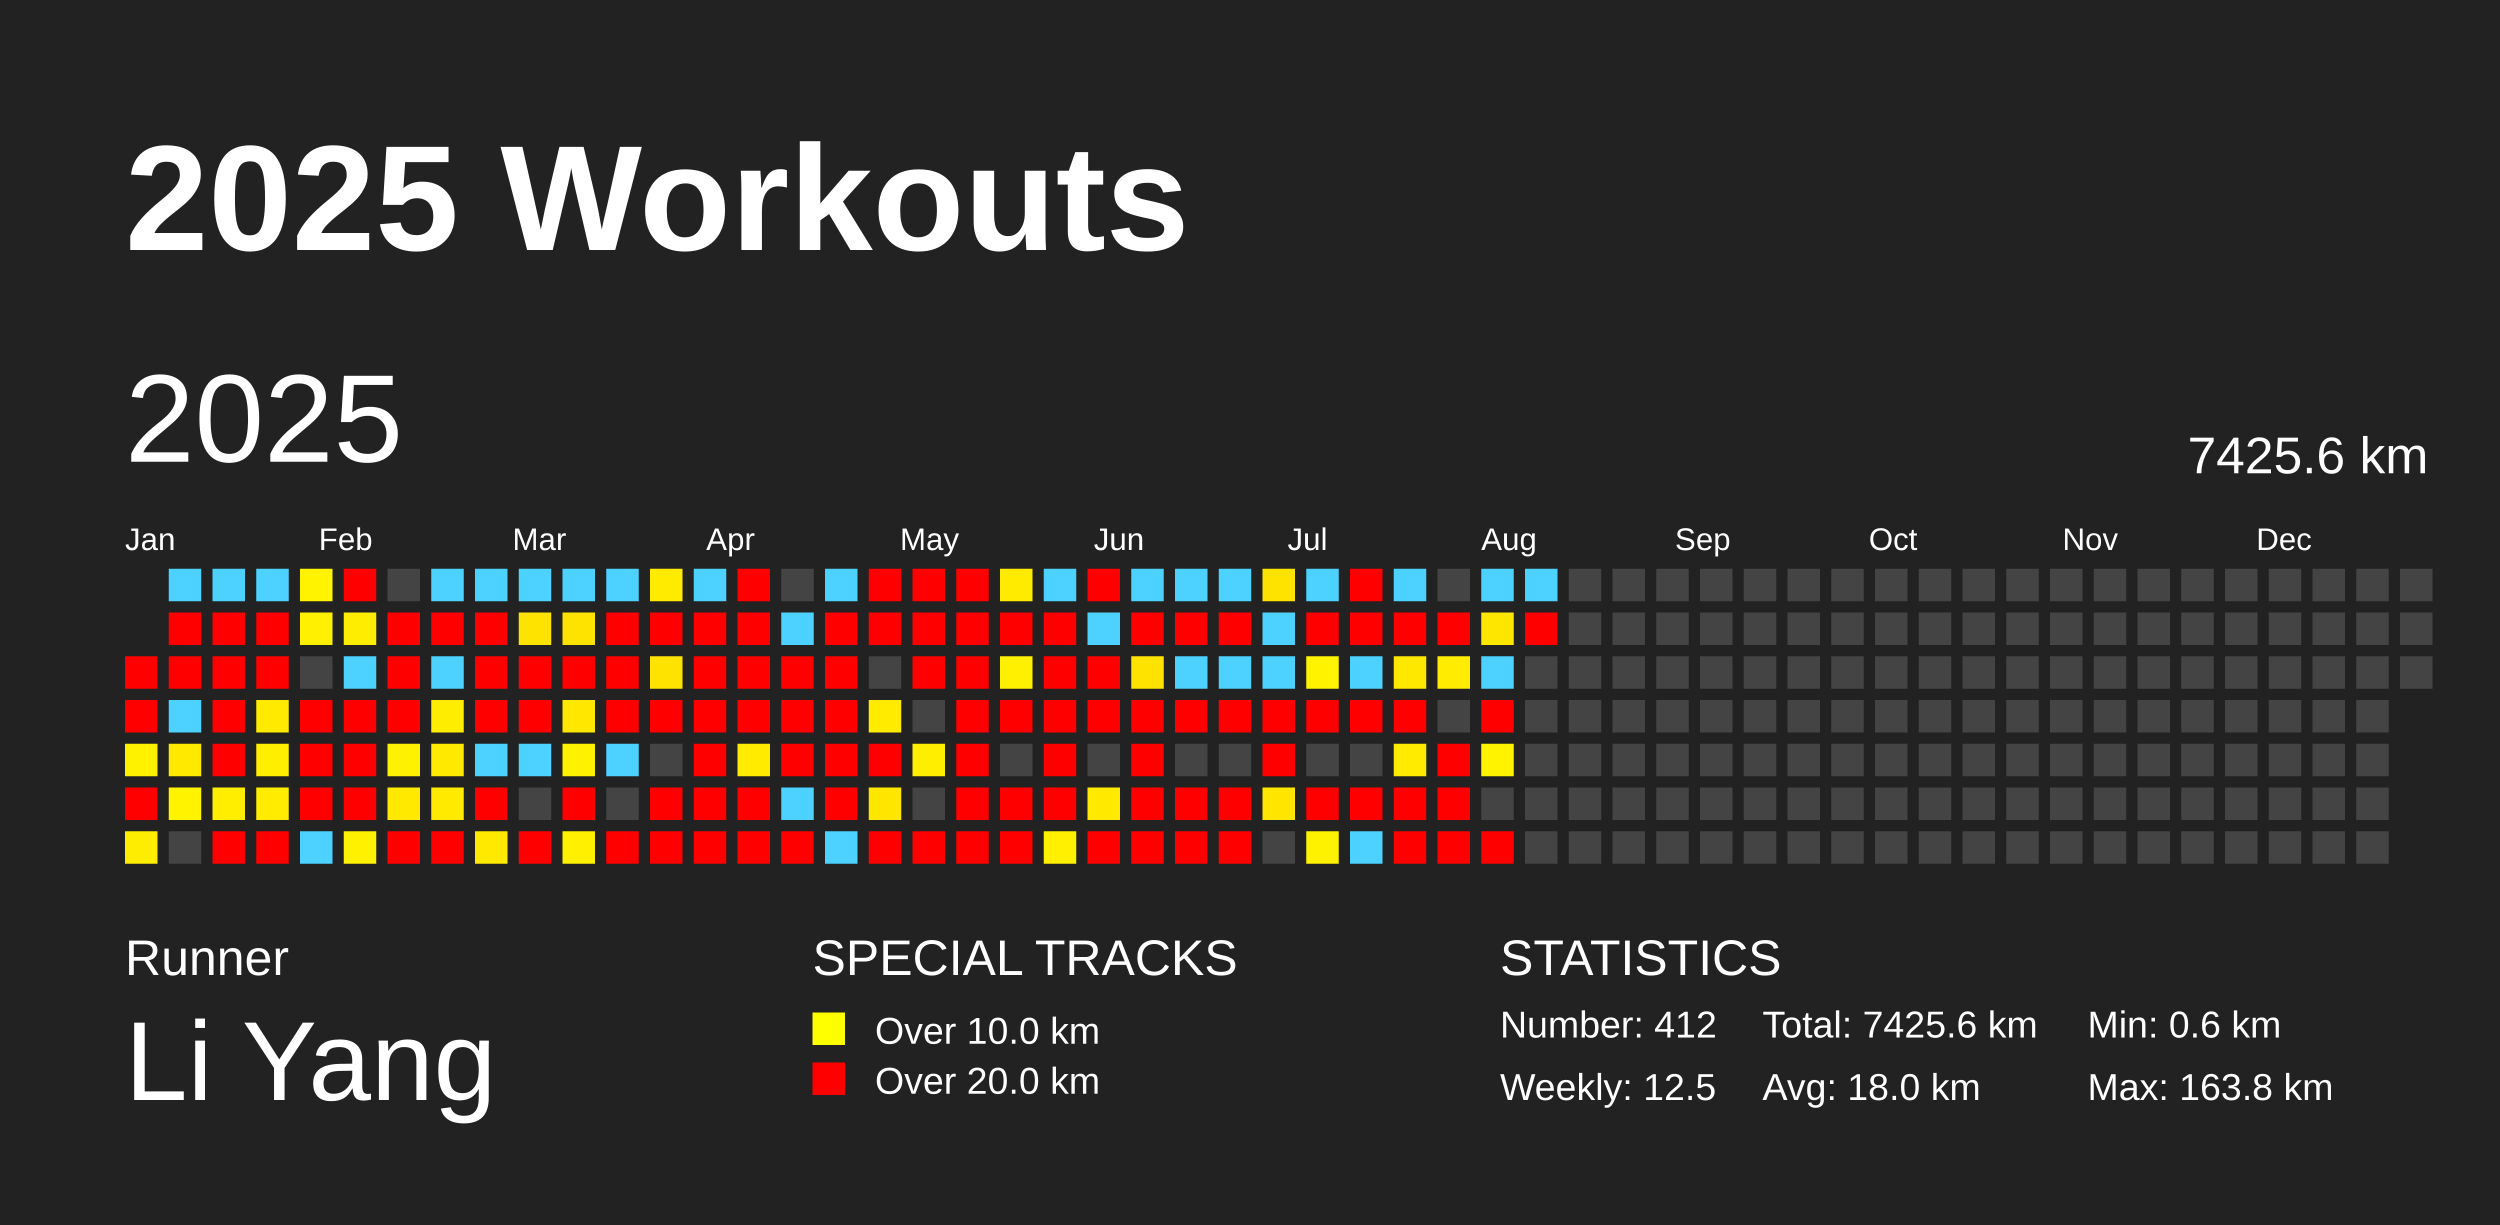
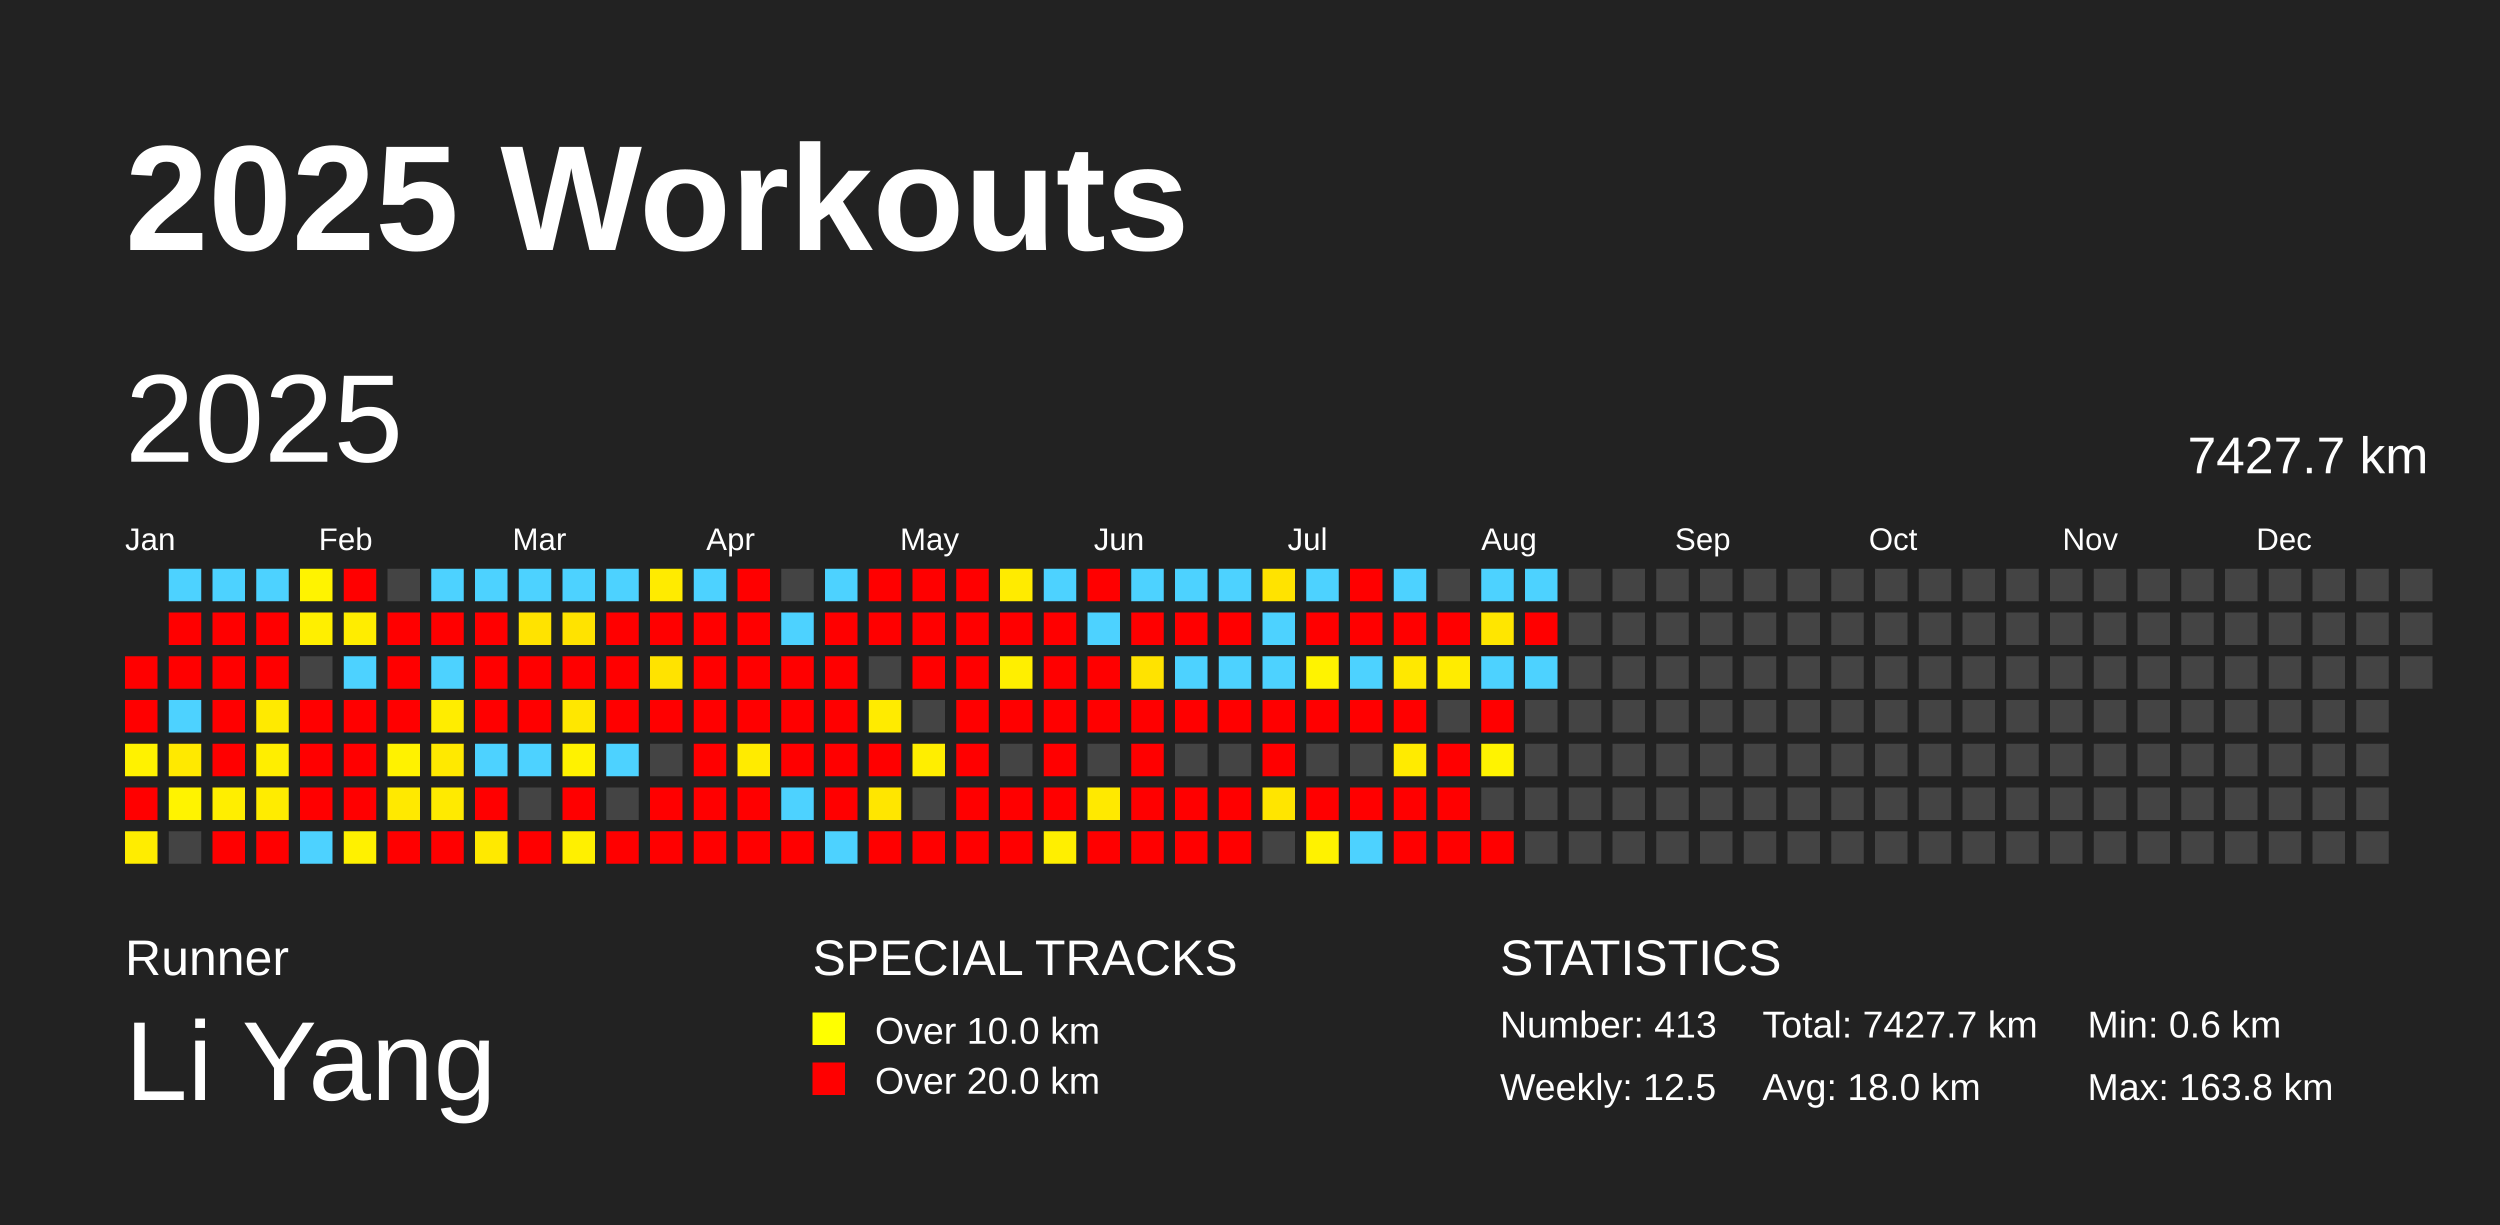
<svg xmlns="http://www.w3.org/2000/svg" baseProfile="full" height="98mm" version="1.1" viewBox="0,0,200,98" width="200mm">
  <defs />
  <rect fill="#222222" height="98" width="200" x="0" y="0" />
  <text fill="#FFFFFF" style="font-size:12px; font-family:Arial; font-weight:bold;" x="10" y="20">2025 Workouts</text>
  <text fill="#FFFFFF" style="font-size:4px; font-family:Arial" x="10" y="78">Runner</text>
  <text fill="#FFFFFF" style="font-size:9px; font-family:Arial" x="10" y="88">Li Yang</text>
  <text fill="#FFFFFF" style="font-size:4px; font-family:Arial" x="65" y="78">SPECIAL TRACKS</text>
  <rect fill="yellow" height="2.6" width="2.6" x="65" y="81" />
  <text fill="#FFFFFF" style="font-size:3px; font-family:Arial" x="70" y="83.5">Over 10.0 km</text>
  <rect fill="red" height="2.6" width="2.6" x="65" y="85" />
  <text fill="#FFFFFF" style="font-size:3px; font-family:Arial" x="70" y="87.5">Over 20.0 km</text>
  <text fill="#FFFFFF" style="font-size:4px; font-family:Arial" x="120" y="78">STATISTICS</text>
-   <text fill="#FFFFFF" style="font-size:3px; font-family:Arial" x="120" y="83">Number: 412</text>
+   <text fill="#FFFFFF" style="font-size:3px; font-family:Arial" x="120" y="83">Number: 413</text>
  <text fill="#FFFFFF" style="font-size:3px; font-family:Arial" x="120" y="88">Weekly: 12.5</text>
-   <text fill="#FFFFFF" style="font-size:3px; font-family:Arial" x="141" y="83">Total: 7425.6 km</text>
+   <text fill="#FFFFFF" style="font-size:3px; font-family:Arial" x="141" y="83">Total: 7427.7 km</text>
  <text fill="#FFFFFF" style="font-size:3px; font-family:Arial" x="141" y="88">Avg: 18.0 km</text>
  <text fill="#FFFFFF" style="font-size:3px; font-family:Arial" x="167" y="83">Min: 0.6 km</text>
  <text fill="#FFFFFF" style="font-size:3px; font-family:Arial" x="167" y="88">Max: 163.8 km</text>
  <text dominant-baseline="hanging" fill="#FFFFFF" style="font-size:10.0px; font-family:Arial;" x="10" y="30">2025</text>
-   <text dominant-baseline="hanging" fill="#FFFFFF" style="font-size:4.125px; font-family:Arial;" x="175" y="35">7425.6 km</text>
+   <text dominant-baseline="hanging" fill="#FFFFFF" style="font-size:4.125px; font-family:Arial;" x="175" y="35">7427.7 km</text>
  <text fill="#FFFFFF" style="font-size:2.5px; font-family:Arial" x="10.0" y="44">Jan</text>
  <text fill="#FFFFFF" style="font-size:2.5px; font-family:Arial" x="25.5" y="44">Feb</text>
  <text fill="#FFFFFF" style="font-size:2.5px; font-family:Arial" x="41.0" y="44">Mar</text>
  <text fill="#FFFFFF" style="font-size:2.5px; font-family:Arial" x="56.5" y="44">Apr</text>
  <text fill="#FFFFFF" style="font-size:2.5px; font-family:Arial" x="72.0" y="44">May</text>
  <text fill="#FFFFFF" style="font-size:2.5px; font-family:Arial" x="87.5" y="44">Jun</text>
  <text fill="#FFFFFF" style="font-size:2.5px; font-family:Arial" x="103.0" y="44">Jul</text>
  <text fill="#FFFFFF" style="font-size:2.5px; font-family:Arial" x="118.5" y="44">Aug</text>
  <text fill="#FFFFFF" style="font-size:2.5px; font-family:Arial" x="134.0" y="44">Sep</text>
  <text fill="#FFFFFF" style="font-size:2.5px; font-family:Arial" x="149.5" y="44">Oct</text>
  <text fill="#FFFFFF" style="font-size:2.5px; font-family:Arial" x="165.0" y="44">Nov</text>
  <text fill="#FFFFFF" style="font-size:2.5px; font-family:Arial" x="180.5" y="44">Dec</text>
  <rect fill="red" height="2.6" width="2.6" x="10.0" y="52.5" />
  <rect fill="red" height="2.6" width="2.6" x="10.0" y="56.0" />
  <rect fill="#fff200" height="2.6" width="2.6" x="10.0" y="59.5" />
  <rect fill="red" height="2.6" width="2.6" x="10.0" y="63.0" />
  <rect fill="#ffed00" height="2.6" width="2.6" x="10.0" y="66.5" />
  <rect fill="#4dd2ff" height="2.6" width="2.6" x="13.5" y="45.5" />
  <rect fill="red" height="2.6" width="2.6" x="13.5" y="49.0" />
  <rect fill="red" height="2.6" width="2.6" x="13.5" y="52.5" />
  <rect fill="#4dd2ff" height="2.6" width="2.6" x="13.5" y="56.0" />
  <rect fill="#ffe900" height="2.6" width="2.6" x="13.5" y="59.5" />
  <rect fill="#fff300" height="2.6" width="2.6" x="13.5" y="63.0" />
  <rect fill="#444444" height="2.6" width="2.6" x="13.5" y="66.5" />
  <rect fill="#4dd2ff" height="2.6" width="2.6" x="17.0" y="45.5" />
  <rect fill="red" height="2.6" width="2.6" x="17.0" y="49.0" />
  <rect fill="red" height="2.6" width="2.6" x="17.0" y="52.5" />
  <rect fill="red" height="2.6" width="2.6" x="17.0" y="56.0" />
  <rect fill="red" height="2.6" width="2.6" x="17.0" y="59.5" />
  <rect fill="#ffee00" height="2.6" width="2.6" x="17.0" y="63.0" />
  <rect fill="red" height="2.6" width="2.6" x="17.0" y="66.5" />
  <rect fill="#4dd2ff" height="2.6" width="2.6" x="20.5" y="45.5" />
  <rect fill="red" height="2.6" width="2.6" x="20.5" y="49.0" />
  <rect fill="red" height="2.6" width="2.6" x="20.5" y="52.5" />
  <rect fill="#ffea00" height="2.6" width="2.6" x="20.5" y="56.0" />
  <rect fill="#ffee00" height="2.6" width="2.6" x="20.5" y="59.5" />
  <rect fill="#ffec00" height="2.6" width="2.6" x="20.5" y="63.0" />
  <rect fill="red" height="2.6" width="2.6" x="20.5" y="66.5" />
  <rect fill="#fff300" height="2.6" width="2.6" x="24.0" y="45.5" />
  <rect fill="#ffef00" height="2.6" width="2.6" x="24.0" y="49.0" />
  <rect fill="#444444" height="2.6" width="2.6" x="24.0" y="52.5" />
  <rect fill="red" height="2.6" width="2.6" x="24.0" y="56.0" />
  <rect fill="red" height="2.6" width="2.6" x="24.0" y="59.5" />
  <rect fill="red" height="2.6" width="2.6" x="24.0" y="63.0" />
  <rect fill="#4dd2ff" height="2.6" width="2.6" x="24.0" y="66.5" />
  <rect fill="red" height="2.6" width="2.6" x="27.5" y="45.5" />
  <rect fill="#ffed00" height="2.6" width="2.6" x="27.5" y="49.0" />
  <rect fill="#4dd2ff" height="2.6" width="2.6" x="27.5" y="52.5" />
  <rect fill="red" height="2.6" width="2.6" x="27.5" y="56.0" />
  <rect fill="red" height="2.6" width="2.6" x="27.5" y="59.5" />
  <rect fill="red" height="2.6" width="2.6" x="27.5" y="63.0" />
  <rect fill="#fff100" height="2.6" width="2.6" x="27.5" y="66.5" />
  <rect fill="#444444" height="2.6" width="2.6" x="31.0" y="45.5" />
  <rect fill="red" height="2.6" width="2.6" x="31.0" y="49.0" />
  <rect fill="red" height="2.6" width="2.6" x="31.0" y="52.5" />
  <rect fill="red" height="2.6" width="2.6" x="31.0" y="56.0" />
  <rect fill="#fff200" height="2.6" width="2.6" x="31.0" y="59.5" />
  <rect fill="#ffe900" height="2.6" width="2.6" x="31.0" y="63.0" />
  <rect fill="red" height="2.6" width="2.6" x="31.0" y="66.5" />
  <rect fill="#4dd2ff" height="2.6" width="2.6" x="34.5" y="45.5" />
  <rect fill="red" height="2.6" width="2.6" x="34.5" y="49.0" />
  <rect fill="#4dd2ff" height="2.6" width="2.6" x="34.5" y="52.5" />
  <rect fill="#ffed00" height="2.6" width="2.6" x="34.5" y="56.0" />
  <rect fill="#ffe900" height="2.6" width="2.6" x="34.5" y="59.5" />
  <rect fill="#ffea00" height="2.6" width="2.6" x="34.5" y="63.0" />
  <rect fill="red" height="2.6" width="2.6" x="34.5" y="66.5" />
  <rect fill="#4dd2ff" height="2.6" width="2.6" x="38.0" y="45.5" />
  <rect fill="red" height="2.6" width="2.6" x="38.0" y="49.0" />
  <rect fill="red" height="2.6" width="2.6" x="38.0" y="52.5" />
  <rect fill="red" height="2.6" width="2.6" x="38.0" y="56.0" />
  <rect fill="#4dd2ff" height="2.6" width="2.6" x="38.0" y="59.5" />
  <rect fill="red" height="2.6" width="2.6" x="38.0" y="63.0" />
  <rect fill="#ffe900" height="2.6" width="2.6" x="38.0" y="66.5" />
  <rect fill="#4dd2ff" height="2.6" width="2.6" x="41.5" y="45.5" />
  <rect fill="#ffe300" height="2.6" width="2.6" x="41.5" y="49.0" />
  <rect fill="red" height="2.6" width="2.6" x="41.5" y="52.5" />
  <rect fill="red" height="2.6" width="2.6" x="41.5" y="56.0" />
  <rect fill="#4dd2ff" height="2.6" width="2.6" x="41.5" y="59.5" />
  <rect fill="#444444" height="2.6" width="2.6" x="41.5" y="63.0" />
  <rect fill="red" height="2.6" width="2.6" x="41.5" y="66.5" />
  <rect fill="#4dd2ff" height="2.6" width="2.6" x="45.0" y="45.5" />
  <rect fill="#ffe300" height="2.6" width="2.6" x="45.0" y="49.0" />
  <rect fill="red" height="2.6" width="2.6" x="45.0" y="52.5" />
  <rect fill="#ffe700" height="2.6" width="2.6" x="45.0" y="56.0" />
  <rect fill="#fff200" height="2.6" width="2.6" x="45.0" y="59.5" />
  <rect fill="red" height="2.6" width="2.6" x="45.0" y="63.0" />
  <rect fill="#fff000" height="2.6" width="2.6" x="45.0" y="66.5" />
  <rect fill="#4dd2ff" height="2.6" width="2.6" x="48.5" y="45.5" />
  <rect fill="red" height="2.6" width="2.6" x="48.5" y="49.0" />
  <rect fill="red" height="2.6" width="2.6" x="48.5" y="52.5" />
  <rect fill="red" height="2.6" width="2.6" x="48.5" y="56.0" />
  <rect fill="#4dd2ff" height="2.6" width="2.6" x="48.5" y="59.5" />
  <rect fill="#444444" height="2.6" width="2.6" x="48.5" y="63.0" />
  <rect fill="red" height="2.6" width="2.6" x="48.5" y="66.5" />
  <rect fill="#ffeb00" height="2.6" width="2.6" x="52.0" y="45.5" />
  <rect fill="red" height="2.6" width="2.6" x="52.0" y="49.0" />
  <rect fill="#ffe300" height="2.6" width="2.6" x="52.0" y="52.5" />
  <rect fill="red" height="2.6" width="2.6" x="52.0" y="56.0" />
  <rect fill="#444444" height="2.6" width="2.6" x="52.0" y="59.5" />
  <rect fill="red" height="2.6" width="2.6" x="52.0" y="63.0" />
  <rect fill="red" height="2.6" width="2.6" x="52.0" y="66.5" />
  <rect fill="#4dd2ff" height="2.6" width="2.6" x="55.5" y="45.5" />
  <rect fill="red" height="2.6" width="2.6" x="55.5" y="49.0" />
  <rect fill="red" height="2.6" width="2.6" x="55.5" y="52.5" />
  <rect fill="red" height="2.6" width="2.6" x="55.5" y="56.0" />
  <rect fill="red" height="2.6" width="2.6" x="55.5" y="59.5" />
  <rect fill="red" height="2.6" width="2.6" x="55.5" y="63.0" />
  <rect fill="red" height="2.6" width="2.6" x="55.5" y="66.5" />
  <rect fill="red" height="2.6" width="2.6" x="59.0" y="45.5" />
  <rect fill="red" height="2.6" width="2.6" x="59.0" y="49.0" />
  <rect fill="red" height="2.6" width="2.6" x="59.0" y="52.5" />
  <rect fill="red" height="2.6" width="2.6" x="59.0" y="56.0" />
  <rect fill="#ffeb00" height="2.6" width="2.6" x="59.0" y="59.5" />
  <rect fill="red" height="2.6" width="2.6" x="59.0" y="63.0" />
  <rect fill="red" height="2.6" width="2.6" x="59.0" y="66.5" />
  <rect fill="#444444" height="2.6" width="2.6" x="62.5" y="45.5" />
  <rect fill="#4dd2ff" height="2.6" width="2.6" x="62.5" y="49.0" />
  <rect fill="red" height="2.6" width="2.6" x="62.5" y="52.5" />
  <rect fill="red" height="2.6" width="2.6" x="62.5" y="56.0" />
  <rect fill="red" height="2.6" width="2.6" x="62.5" y="59.5" />
  <rect fill="#4dd2ff" height="2.6" width="2.6" x="62.5" y="63.0" />
  <rect fill="red" height="2.6" width="2.6" x="62.5" y="66.5" />
  <rect fill="#4dd2ff" height="2.6" width="2.6" x="66.0" y="45.5" />
  <rect fill="red" height="2.6" width="2.6" x="66.0" y="49.0" />
  <rect fill="red" height="2.6" width="2.6" x="66.0" y="52.5" />
  <rect fill="red" height="2.6" width="2.6" x="66.0" y="56.0" />
  <rect fill="red" height="2.6" width="2.6" x="66.0" y="59.5" />
  <rect fill="red" height="2.6" width="2.6" x="66.0" y="63.0" />
  <rect fill="#4dd2ff" height="2.6" width="2.6" x="66.0" y="66.5" />
  <rect fill="red" height="2.6" width="2.6" x="69.5" y="45.5" />
  <rect fill="red" height="2.6" width="2.6" x="69.5" y="49.0" />
  <rect fill="#444444" height="2.6" width="2.6" x="69.5" y="52.5" />
  <rect fill="#ffeb00" height="2.6" width="2.6" x="69.5" y="56.0" />
  <rect fill="red" height="2.6" width="2.6" x="69.5" y="59.5" />
  <rect fill="#ffe600" height="2.6" width="2.6" x="69.5" y="63.0" />
  <rect fill="red" height="2.6" width="2.6" x="69.5" y="66.5" />
  <rect fill="red" height="2.6" width="2.6" x="73.0" y="45.5" />
  <rect fill="red" height="2.6" width="2.6" x="73.0" y="49.0" />
  <rect fill="red" height="2.6" width="2.6" x="73.0" y="52.5" />
  <rect fill="#444444" height="2.6" width="2.6" x="73.0" y="56.0" />
  <rect fill="#ffee00" height="2.6" width="2.6" x="73.0" y="59.5" />
  <rect fill="#444444" height="2.6" width="2.6" x="73.0" y="63.0" />
  <rect fill="red" height="2.6" width="2.6" x="73.0" y="66.5" />
  <rect fill="red" height="2.6" width="2.6" x="76.5" y="45.5" />
  <rect fill="red" height="2.6" width="2.6" x="76.5" y="49.0" />
  <rect fill="red" height="2.6" width="2.6" x="76.5" y="52.5" />
  <rect fill="red" height="2.6" width="2.6" x="76.5" y="56.0" />
  <rect fill="red" height="2.6" width="2.6" x="76.5" y="59.5" />
  <rect fill="red" height="2.6" width="2.6" x="76.5" y="63.0" />
  <rect fill="red" height="2.6" width="2.6" x="76.5" y="66.5" />
  <rect fill="#ffeb00" height="2.6" width="2.6" x="80.0" y="45.5" />
  <rect fill="red" height="2.6" width="2.6" x="80.0" y="49.0" />
  <rect fill="#ffef00" height="2.6" width="2.6" x="80.0" y="52.5" />
  <rect fill="red" height="2.6" width="2.6" x="80.0" y="56.0" />
  <rect fill="#444444" height="2.6" width="2.6" x="80.0" y="59.5" />
  <rect fill="red" height="2.6" width="2.6" x="80.0" y="63.0" />
  <rect fill="red" height="2.6" width="2.6" x="80.0" y="66.5" />
  <rect fill="#4dd2ff" height="2.6" width="2.6" x="83.5" y="45.5" />
  <rect fill="red" height="2.6" width="2.6" x="83.5" y="49.0" />
  <rect fill="red" height="2.6" width="2.6" x="83.5" y="52.5" />
  <rect fill="red" height="2.6" width="2.6" x="83.5" y="56.0" />
  <rect fill="red" height="2.6" width="2.6" x="83.5" y="59.5" />
  <rect fill="red" height="2.6" width="2.6" x="83.5" y="63.0" />
  <rect fill="#ffef00" height="2.6" width="2.6" x="83.5" y="66.5" />
  <rect fill="red" height="2.6" width="2.6" x="87.0" y="45.5" />
  <rect fill="#4dd2ff" height="2.6" width="2.6" x="87.0" y="49.0" />
  <rect fill="red" height="2.6" width="2.6" x="87.0" y="52.5" />
  <rect fill="red" height="2.6" width="2.6" x="87.0" y="56.0" />
  <rect fill="#444444" height="2.6" width="2.6" x="87.0" y="59.5" />
  <rect fill="#ffe900" height="2.6" width="2.6" x="87.0" y="63.0" />
  <rect fill="red" height="2.6" width="2.6" x="87.0" y="66.5" />
  <rect fill="#4dd2ff" height="2.6" width="2.6" x="90.5" y="45.5" />
  <rect fill="red" height="2.6" width="2.6" x="90.5" y="49.0" />
  <rect fill="#ffe300" height="2.6" width="2.6" x="90.5" y="52.5" />
  <rect fill="red" height="2.6" width="2.6" x="90.5" y="56.0" />
  <rect fill="red" height="2.6" width="2.6" x="90.5" y="59.5" />
  <rect fill="red" height="2.6" width="2.6" x="90.5" y="63.0" />
  <rect fill="red" height="2.6" width="2.6" x="90.5" y="66.5" />
  <rect fill="#4dd2ff" height="2.6" width="2.6" x="94.0" y="45.5" />
  <rect fill="red" height="2.6" width="2.6" x="94.0" y="49.0" />
  <rect fill="#4dd2ff" height="2.6" width="2.6" x="94.0" y="52.5" />
  <rect fill="red" height="2.6" width="2.6" x="94.0" y="56.0" />
  <rect fill="#444444" height="2.6" width="2.6" x="94.0" y="59.5" />
  <rect fill="red" height="2.6" width="2.6" x="94.0" y="63.0" />
  <rect fill="red" height="2.6" width="2.6" x="94.0" y="66.5" />
  <rect fill="#4dd2ff" height="2.6" width="2.6" x="97.5" y="45.5" />
  <rect fill="red" height="2.6" width="2.6" x="97.5" y="49.0" />
  <rect fill="#4dd2ff" height="2.6" width="2.6" x="97.5" y="52.5" />
  <rect fill="red" height="2.6" width="2.6" x="97.5" y="56.0" />
  <rect fill="#444444" height="2.6" width="2.6" x="97.5" y="59.5" />
  <rect fill="red" height="2.6" width="2.6" x="97.5" y="63.0" />
  <rect fill="red" height="2.6" width="2.6" x="97.5" y="66.5" />
  <rect fill="#ffe300" height="2.6" width="2.6" x="101.0" y="45.5" />
  <rect fill="#4dd2ff" height="2.6" width="2.6" x="101.0" y="49.0" />
  <rect fill="#4dd2ff" height="2.6" width="2.6" x="101.0" y="52.5" />
  <rect fill="red" height="2.6" width="2.6" x="101.0" y="56.0" />
  <rect fill="red" height="2.6" width="2.6" x="101.0" y="59.5" />
  <rect fill="#ffe500" height="2.6" width="2.6" x="101.0" y="63.0" />
  <rect fill="#444444" height="2.6" width="2.6" x="101.0" y="66.5" />
  <rect fill="#4dd2ff" height="2.6" width="2.6" x="104.5" y="45.5" />
  <rect fill="red" height="2.6" width="2.6" x="104.5" y="49.0" />
  <rect fill="#fff300" height="2.6" width="2.6" x="104.5" y="52.5" />
  <rect fill="red" height="2.6" width="2.6" x="104.5" y="56.0" />
  <rect fill="#444444" height="2.6" width="2.6" x="104.5" y="59.5" />
  <rect fill="red" height="2.6" width="2.6" x="104.5" y="63.0" />
  <rect fill="#fff200" height="2.6" width="2.6" x="104.5" y="66.5" />
  <rect fill="red" height="2.6" width="2.6" x="108.0" y="45.5" />
  <rect fill="red" height="2.6" width="2.6" x="108.0" y="49.0" />
  <rect fill="#4dd2ff" height="2.6" width="2.6" x="108.0" y="52.5" />
  <rect fill="red" height="2.6" width="2.6" x="108.0" y="56.0" />
  <rect fill="#444444" height="2.6" width="2.6" x="108.0" y="59.5" />
  <rect fill="red" height="2.6" width="2.6" x="108.0" y="63.0" />
  <rect fill="#4dd2ff" height="2.6" width="2.6" x="108.0" y="66.5" />
  <rect fill="#4dd2ff" height="2.6" width="2.6" x="111.5" y="45.5" />
  <rect fill="red" height="2.6" width="2.6" x="111.5" y="49.0" />
  <rect fill="#ffe800" height="2.6" width="2.6" x="111.5" y="52.5" />
  <rect fill="red" height="2.6" width="2.6" x="111.5" y="56.0" />
  <rect fill="#ffeb00" height="2.6" width="2.6" x="111.5" y="59.5" />
  <rect fill="red" height="2.6" width="2.6" x="111.5" y="63.0" />
  <rect fill="red" height="2.6" width="2.6" x="111.5" y="66.5" />
  <rect fill="#444444" height="2.6" width="2.6" x="115.0" y="45.5" />
  <rect fill="red" height="2.6" width="2.6" x="115.0" y="49.0" />
  <rect fill="#ffec00" height="2.6" width="2.6" x="115.0" y="52.5" />
  <rect fill="#444444" height="2.6" width="2.6" x="115.0" y="56.0" />
  <rect fill="red" height="2.6" width="2.6" x="115.0" y="59.5" />
  <rect fill="red" height="2.6" width="2.6" x="115.0" y="63.0" />
  <rect fill="red" height="2.6" width="2.6" x="115.0" y="66.5" />
  <rect fill="#4dd2ff" height="2.6" width="2.6" x="118.5" y="45.5" />
  <rect fill="#ffe600" height="2.6" width="2.6" x="118.5" y="49.0" />
  <rect fill="#4dd2ff" height="2.6" width="2.6" x="118.5" y="52.5" />
  <rect fill="red" height="2.6" width="2.6" x="118.5" y="56.0" />
  <rect fill="#fff300" height="2.6" width="2.6" x="118.5" y="59.5" />
  <rect fill="#444444" height="2.6" width="2.6" x="118.5" y="63.0" />
  <rect fill="red" height="2.6" width="2.6" x="118.5" y="66.5" />
  <rect fill="#4dd2ff" height="2.6" width="2.6" x="122.0" y="45.5" />
  <rect fill="red" height="2.6" width="2.6" x="122.0" y="49.0" />
-   <rect fill="#444444" height="2.6" width="2.6" x="122.0" y="52.5" />
+   <rect fill="#4dd2ff" height="2.6" width="2.6" x="122.0" y="52.5" />
  <rect fill="#444444" height="2.6" width="2.6" x="122.0" y="56.0" />
  <rect fill="#444444" height="2.6" width="2.6" x="122.0" y="59.5" />
  <rect fill="#444444" height="2.6" width="2.6" x="122.0" y="63.0" />
  <rect fill="#444444" height="2.6" width="2.6" x="122.0" y="66.5" />
  <rect fill="#444444" height="2.6" width="2.6" x="125.5" y="45.5" />
  <rect fill="#444444" height="2.6" width="2.6" x="125.5" y="49.0" />
  <rect fill="#444444" height="2.6" width="2.6" x="125.5" y="52.5" />
  <rect fill="#444444" height="2.6" width="2.6" x="125.5" y="56.0" />
  <rect fill="#444444" height="2.6" width="2.6" x="125.5" y="59.5" />
  <rect fill="#444444" height="2.6" width="2.6" x="125.5" y="63.0" />
  <rect fill="#444444" height="2.6" width="2.6" x="125.5" y="66.5" />
  <rect fill="#444444" height="2.6" width="2.6" x="129.0" y="45.5" />
  <rect fill="#444444" height="2.6" width="2.6" x="129.0" y="49.0" />
  <rect fill="#444444" height="2.6" width="2.6" x="129.0" y="52.5" />
  <rect fill="#444444" height="2.6" width="2.6" x="129.0" y="56.0" />
  <rect fill="#444444" height="2.6" width="2.6" x="129.0" y="59.5" />
  <rect fill="#444444" height="2.6" width="2.6" x="129.0" y="63.0" />
  <rect fill="#444444" height="2.6" width="2.6" x="129.0" y="66.5" />
  <rect fill="#444444" height="2.6" width="2.6" x="132.5" y="45.5" />
  <rect fill="#444444" height="2.6" width="2.6" x="132.5" y="49.0" />
  <rect fill="#444444" height="2.6" width="2.6" x="132.5" y="52.5" />
  <rect fill="#444444" height="2.6" width="2.6" x="132.5" y="56.0" />
  <rect fill="#444444" height="2.6" width="2.6" x="132.5" y="59.5" />
  <rect fill="#444444" height="2.6" width="2.6" x="132.5" y="63.0" />
  <rect fill="#444444" height="2.6" width="2.6" x="132.5" y="66.5" />
  <rect fill="#444444" height="2.6" width="2.6" x="136.0" y="45.5" />
  <rect fill="#444444" height="2.6" width="2.6" x="136.0" y="49.0" />
  <rect fill="#444444" height="2.6" width="2.6" x="136.0" y="52.5" />
  <rect fill="#444444" height="2.6" width="2.6" x="136.0" y="56.0" />
  <rect fill="#444444" height="2.6" width="2.6" x="136.0" y="59.5" />
  <rect fill="#444444" height="2.6" width="2.6" x="136.0" y="63.0" />
  <rect fill="#444444" height="2.6" width="2.6" x="136.0" y="66.5" />
  <rect fill="#444444" height="2.6" width="2.6" x="139.5" y="45.5" />
  <rect fill="#444444" height="2.6" width="2.6" x="139.5" y="49.0" />
  <rect fill="#444444" height="2.6" width="2.6" x="139.5" y="52.5" />
  <rect fill="#444444" height="2.6" width="2.6" x="139.5" y="56.0" />
  <rect fill="#444444" height="2.6" width="2.6" x="139.5" y="59.5" />
  <rect fill="#444444" height="2.6" width="2.6" x="139.5" y="63.0" />
  <rect fill="#444444" height="2.6" width="2.6" x="139.5" y="66.5" />
  <rect fill="#444444" height="2.6" width="2.6" x="143.0" y="45.5" />
  <rect fill="#444444" height="2.6" width="2.6" x="143.0" y="49.0" />
  <rect fill="#444444" height="2.6" width="2.6" x="143.0" y="52.5" />
  <rect fill="#444444" height="2.6" width="2.6" x="143.0" y="56.0" />
  <rect fill="#444444" height="2.6" width="2.6" x="143.0" y="59.5" />
  <rect fill="#444444" height="2.6" width="2.6" x="143.0" y="63.0" />
  <rect fill="#444444" height="2.6" width="2.6" x="143.0" y="66.5" />
  <rect fill="#444444" height="2.6" width="2.6" x="146.5" y="45.5" />
  <rect fill="#444444" height="2.6" width="2.6" x="146.5" y="49.0" />
  <rect fill="#444444" height="2.6" width="2.6" x="146.5" y="52.5" />
  <rect fill="#444444" height="2.6" width="2.6" x="146.5" y="56.0" />
  <rect fill="#444444" height="2.6" width="2.6" x="146.5" y="59.5" />
  <rect fill="#444444" height="2.6" width="2.6" x="146.5" y="63.0" />
  <rect fill="#444444" height="2.6" width="2.6" x="146.5" y="66.5" />
  <rect fill="#444444" height="2.6" width="2.6" x="150.0" y="45.5" />
  <rect fill="#444444" height="2.6" width="2.6" x="150.0" y="49.0" />
  <rect fill="#444444" height="2.6" width="2.6" x="150.0" y="52.5" />
  <rect fill="#444444" height="2.6" width="2.6" x="150.0" y="56.0" />
  <rect fill="#444444" height="2.6" width="2.6" x="150.0" y="59.5" />
  <rect fill="#444444" height="2.6" width="2.6" x="150.0" y="63.0" />
  <rect fill="#444444" height="2.6" width="2.6" x="150.0" y="66.5" />
  <rect fill="#444444" height="2.6" width="2.6" x="153.5" y="45.5" />
  <rect fill="#444444" height="2.6" width="2.6" x="153.5" y="49.0" />
  <rect fill="#444444" height="2.6" width="2.6" x="153.5" y="52.5" />
  <rect fill="#444444" height="2.6" width="2.6" x="153.5" y="56.0" />
  <rect fill="#444444" height="2.6" width="2.6" x="153.5" y="59.5" />
  <rect fill="#444444" height="2.6" width="2.6" x="153.5" y="63.0" />
  <rect fill="#444444" height="2.6" width="2.6" x="153.5" y="66.5" />
  <rect fill="#444444" height="2.6" width="2.6" x="157.0" y="45.5" />
  <rect fill="#444444" height="2.6" width="2.6" x="157.0" y="49.0" />
  <rect fill="#444444" height="2.6" width="2.6" x="157.0" y="52.5" />
  <rect fill="#444444" height="2.6" width="2.6" x="157.0" y="56.0" />
  <rect fill="#444444" height="2.6" width="2.6" x="157.0" y="59.5" />
  <rect fill="#444444" height="2.6" width="2.6" x="157.0" y="63.0" />
  <rect fill="#444444" height="2.6" width="2.6" x="157.0" y="66.5" />
  <rect fill="#444444" height="2.6" width="2.6" x="160.5" y="45.5" />
  <rect fill="#444444" height="2.6" width="2.6" x="160.5" y="49.0" />
  <rect fill="#444444" height="2.6" width="2.6" x="160.5" y="52.5" />
  <rect fill="#444444" height="2.6" width="2.6" x="160.5" y="56.0" />
  <rect fill="#444444" height="2.6" width="2.6" x="160.5" y="59.5" />
  <rect fill="#444444" height="2.6" width="2.6" x="160.5" y="63.0" />
  <rect fill="#444444" height="2.6" width="2.6" x="160.5" y="66.5" />
  <rect fill="#444444" height="2.6" width="2.6" x="164.0" y="45.5" />
  <rect fill="#444444" height="2.6" width="2.6" x="164.0" y="49.0" />
  <rect fill="#444444" height="2.6" width="2.6" x="164.0" y="52.5" />
  <rect fill="#444444" height="2.6" width="2.6" x="164.0" y="56.0" />
  <rect fill="#444444" height="2.6" width="2.6" x="164.0" y="59.5" />
  <rect fill="#444444" height="2.6" width="2.6" x="164.0" y="63.0" />
  <rect fill="#444444" height="2.6" width="2.6" x="164.0" y="66.5" />
  <rect fill="#444444" height="2.6" width="2.6" x="167.5" y="45.5" />
  <rect fill="#444444" height="2.6" width="2.6" x="167.5" y="49.0" />
  <rect fill="#444444" height="2.6" width="2.6" x="167.5" y="52.5" />
  <rect fill="#444444" height="2.6" width="2.6" x="167.5" y="56.0" />
  <rect fill="#444444" height="2.6" width="2.6" x="167.5" y="59.5" />
  <rect fill="#444444" height="2.6" width="2.6" x="167.5" y="63.0" />
  <rect fill="#444444" height="2.6" width="2.6" x="167.5" y="66.5" />
  <rect fill="#444444" height="2.6" width="2.6" x="171.0" y="45.5" />
  <rect fill="#444444" height="2.6" width="2.6" x="171.0" y="49.0" />
  <rect fill="#444444" height="2.6" width="2.6" x="171.0" y="52.5" />
  <rect fill="#444444" height="2.6" width="2.6" x="171.0" y="56.0" />
  <rect fill="#444444" height="2.6" width="2.6" x="171.0" y="59.5" />
  <rect fill="#444444" height="2.6" width="2.6" x="171.0" y="63.0" />
  <rect fill="#444444" height="2.6" width="2.6" x="171.0" y="66.5" />
  <rect fill="#444444" height="2.6" width="2.6" x="174.5" y="45.5" />
  <rect fill="#444444" height="2.6" width="2.6" x="174.5" y="49.0" />
  <rect fill="#444444" height="2.6" width="2.6" x="174.5" y="52.5" />
  <rect fill="#444444" height="2.6" width="2.6" x="174.5" y="56.0" />
  <rect fill="#444444" height="2.6" width="2.6" x="174.5" y="59.5" />
  <rect fill="#444444" height="2.6" width="2.6" x="174.5" y="63.0" />
  <rect fill="#444444" height="2.6" width="2.6" x="174.5" y="66.5" />
  <rect fill="#444444" height="2.6" width="2.6" x="178.0" y="45.5" />
  <rect fill="#444444" height="2.6" width="2.6" x="178.0" y="49.0" />
  <rect fill="#444444" height="2.6" width="2.6" x="178.0" y="52.5" />
  <rect fill="#444444" height="2.6" width="2.6" x="178.0" y="56.0" />
  <rect fill="#444444" height="2.6" width="2.6" x="178.0" y="59.5" />
  <rect fill="#444444" height="2.6" width="2.6" x="178.0" y="63.0" />
  <rect fill="#444444" height="2.6" width="2.6" x="178.0" y="66.5" />
  <rect fill="#444444" height="2.6" width="2.6" x="181.5" y="45.5" />
  <rect fill="#444444" height="2.6" width="2.6" x="181.5" y="49.0" />
  <rect fill="#444444" height="2.6" width="2.6" x="181.5" y="52.5" />
  <rect fill="#444444" height="2.6" width="2.6" x="181.5" y="56.0" />
  <rect fill="#444444" height="2.6" width="2.6" x="181.5" y="59.5" />
  <rect fill="#444444" height="2.6" width="2.6" x="181.5" y="63.0" />
  <rect fill="#444444" height="2.6" width="2.6" x="181.5" y="66.5" />
  <rect fill="#444444" height="2.6" width="2.6" x="185.0" y="45.5" />
  <rect fill="#444444" height="2.6" width="2.6" x="185.0" y="49.0" />
  <rect fill="#444444" height="2.6" width="2.6" x="185.0" y="52.5" />
  <rect fill="#444444" height="2.6" width="2.6" x="185.0" y="56.0" />
  <rect fill="#444444" height="2.6" width="2.6" x="185.0" y="59.5" />
  <rect fill="#444444" height="2.6" width="2.6" x="185.0" y="63.0" />
  <rect fill="#444444" height="2.6" width="2.6" x="185.0" y="66.5" />
  <rect fill="#444444" height="2.6" width="2.6" x="188.5" y="45.5" />
  <rect fill="#444444" height="2.6" width="2.6" x="188.5" y="49.0" />
  <rect fill="#444444" height="2.6" width="2.6" x="188.5" y="52.5" />
  <rect fill="#444444" height="2.6" width="2.6" x="188.5" y="56.0" />
  <rect fill="#444444" height="2.6" width="2.6" x="188.5" y="59.5" />
  <rect fill="#444444" height="2.6" width="2.6" x="188.5" y="63.0" />
  <rect fill="#444444" height="2.6" width="2.6" x="188.5" y="66.5" />
  <rect fill="#444444" height="2.6" width="2.6" x="192.0" y="45.5" />
  <rect fill="#444444" height="2.6" width="2.6" x="192.0" y="49.0" />
  <rect fill="#444444" height="2.6" width="2.6" x="192.0" y="52.5" />
</svg>
